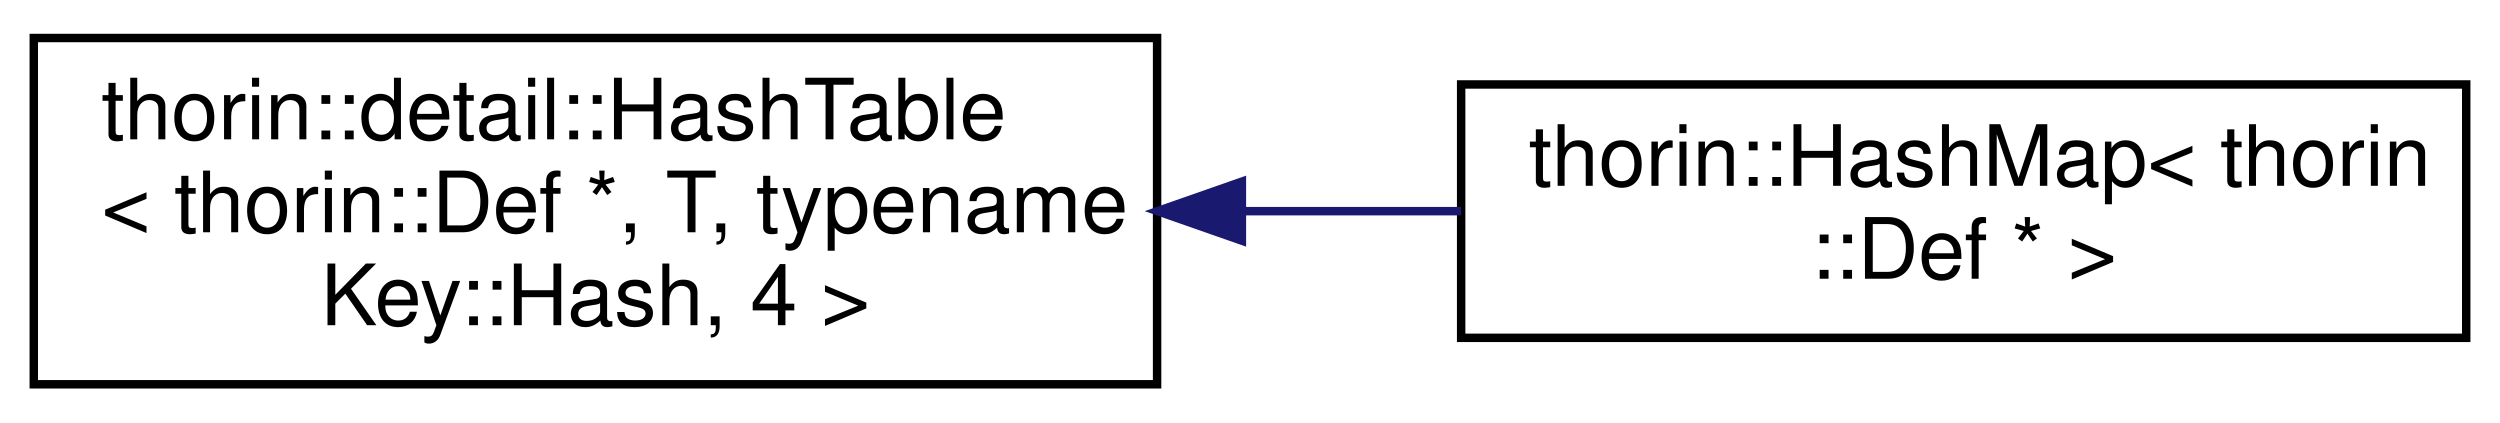
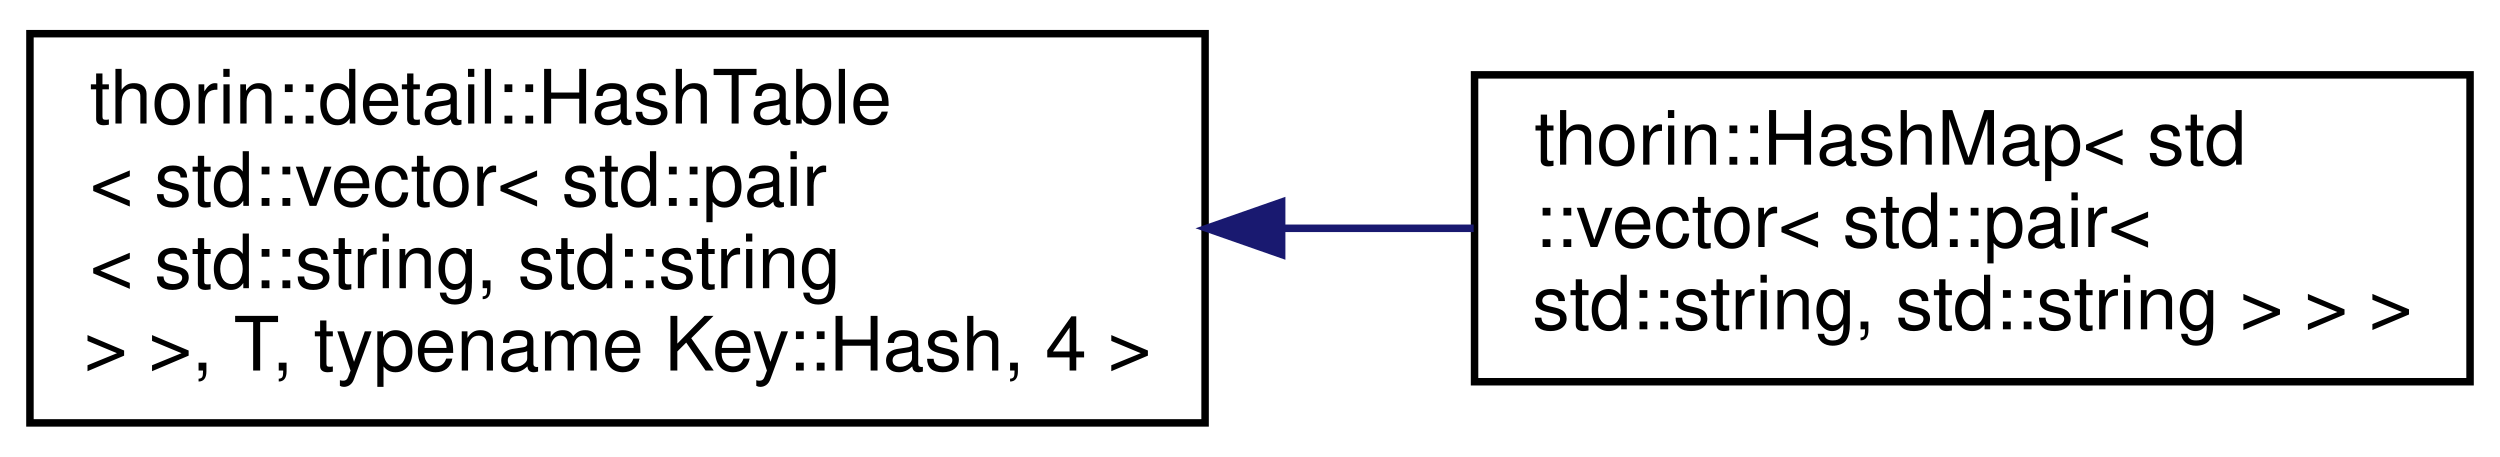
- <svg xmlns="http://www.w3.org/2000/svg" xmlns:xlink="http://www.w3.org/1999/xlink" width="296pt" height="50pt" viewBox="0.00 0.00 296.00 50.00">
-   <g id="graph0" class="graph" transform="scale(1 1) rotate(0) translate(4 46)">
+ <svg xmlns="http://www.w3.org/2000/svg" xmlns:xlink="http://www.w3.org/1999/xlink" width="334pt" height="61pt" viewBox="0.00 0.00 334.00 61.00">
+   <g id="graph0" class="graph" transform="scale(1 1) rotate(0) translate(4 57)">
    <g id="node1" class="node">
      <g id="a_node1">
        <a xlink:href="classthorin_1_1detail_1_1_hash_table.html" target="_top" xlink:title=" ">
-           <polygon fill="none" stroke="black" points="0,-0.5 0,-41.5 133,-41.5 133,-0.5 0,-0.5" />
-           <text text-anchor="start" x="8" y="-29.5" font-family="Helvetica,sans-Serif" font-size="10.00">thorin::detail::HashTable</text>
-           <text text-anchor="start" x="8" y="-18.5" font-family="Helvetica,sans-Serif" font-size="10.00">&lt; thorin::Def *, T, typename</text>
-           <text text-anchor="middle" x="66.5" y="-7.5" font-family="Helvetica,sans-Serif" font-size="10.00"> Key::Hash, 4 &gt;</text>
+           <polygon fill="none" stroke="black" points="0,-0.5 0,-52.5 157,-52.5 157,-0.5 0,-0.5" />
+           <text text-anchor="start" x="8" y="-40.5" font-family="Helvetica,sans-Serif" font-size="10.00">thorin::detail::HashTable</text>
+           <text text-anchor="start" x="8" y="-29.5" font-family="Helvetica,sans-Serif" font-size="10.00">&lt; std::vector&lt; std::pair</text>
+           <text text-anchor="start" x="8" y="-18.5" font-family="Helvetica,sans-Serif" font-size="10.00">&lt; std::string, std::string</text>
+           <text text-anchor="middle" x="78.5" y="-7.5" font-family="Helvetica,sans-Serif" font-size="10.00"> &gt; &gt;, T, typename Key::Hash, 4 &gt;</text>
        </a>
      </g>
    </g>
    <g id="node2" class="node">
      <g id="a_node2">
        <a xlink:href="classthorin_1_1_hash_map.html" target="_top" xlink:title=" ">
-           <polygon fill="none" stroke="black" points="169,-6 169,-36 288,-36 288,-6 169,-6" />
-           <text text-anchor="start" x="177" y="-24" font-family="Helvetica,sans-Serif" font-size="10.00">thorin::HashMap&lt; thorin</text>
-           <text text-anchor="middle" x="228.5" y="-13" font-family="Helvetica,sans-Serif" font-size="10.00">::Def * &gt;</text>
+           <polygon fill="none" stroke="black" points="193,-6 193,-47 326,-47 326,-6 193,-6" />
+           <text text-anchor="start" x="201" y="-35" font-family="Helvetica,sans-Serif" font-size="10.00">thorin::HashMap&lt; std</text>
+           <text text-anchor="start" x="201" y="-24" font-family="Helvetica,sans-Serif" font-size="10.00">::vector&lt; std::pair&lt;</text>
+           <text text-anchor="middle" x="259.5" y="-13" font-family="Helvetica,sans-Serif" font-size="10.00"> std::string, std::string &gt; &gt; &gt;</text>
        </a>
      </g>
    </g>
    <g id="edge1" class="edge">
-       <path fill="none" stroke="midnightblue" d="M143.17,-21C151.84,-21 160.59,-21 168.99,-21" />
-       <polygon fill="midnightblue" stroke="midnightblue" points="143.04,-17.5 133.04,-21 143.04,-24.5 143.04,-17.5" />
+       <path fill="none" stroke="midnightblue" d="M167.31,-26.5C175.92,-26.5 184.55,-26.5 192.88,-26.5" />
+       <polygon fill="midnightblue" stroke="midnightblue" points="167.23,-23 157.23,-26.5 167.23,-30 167.23,-23" />
    </g>
  </g>
</svg>
